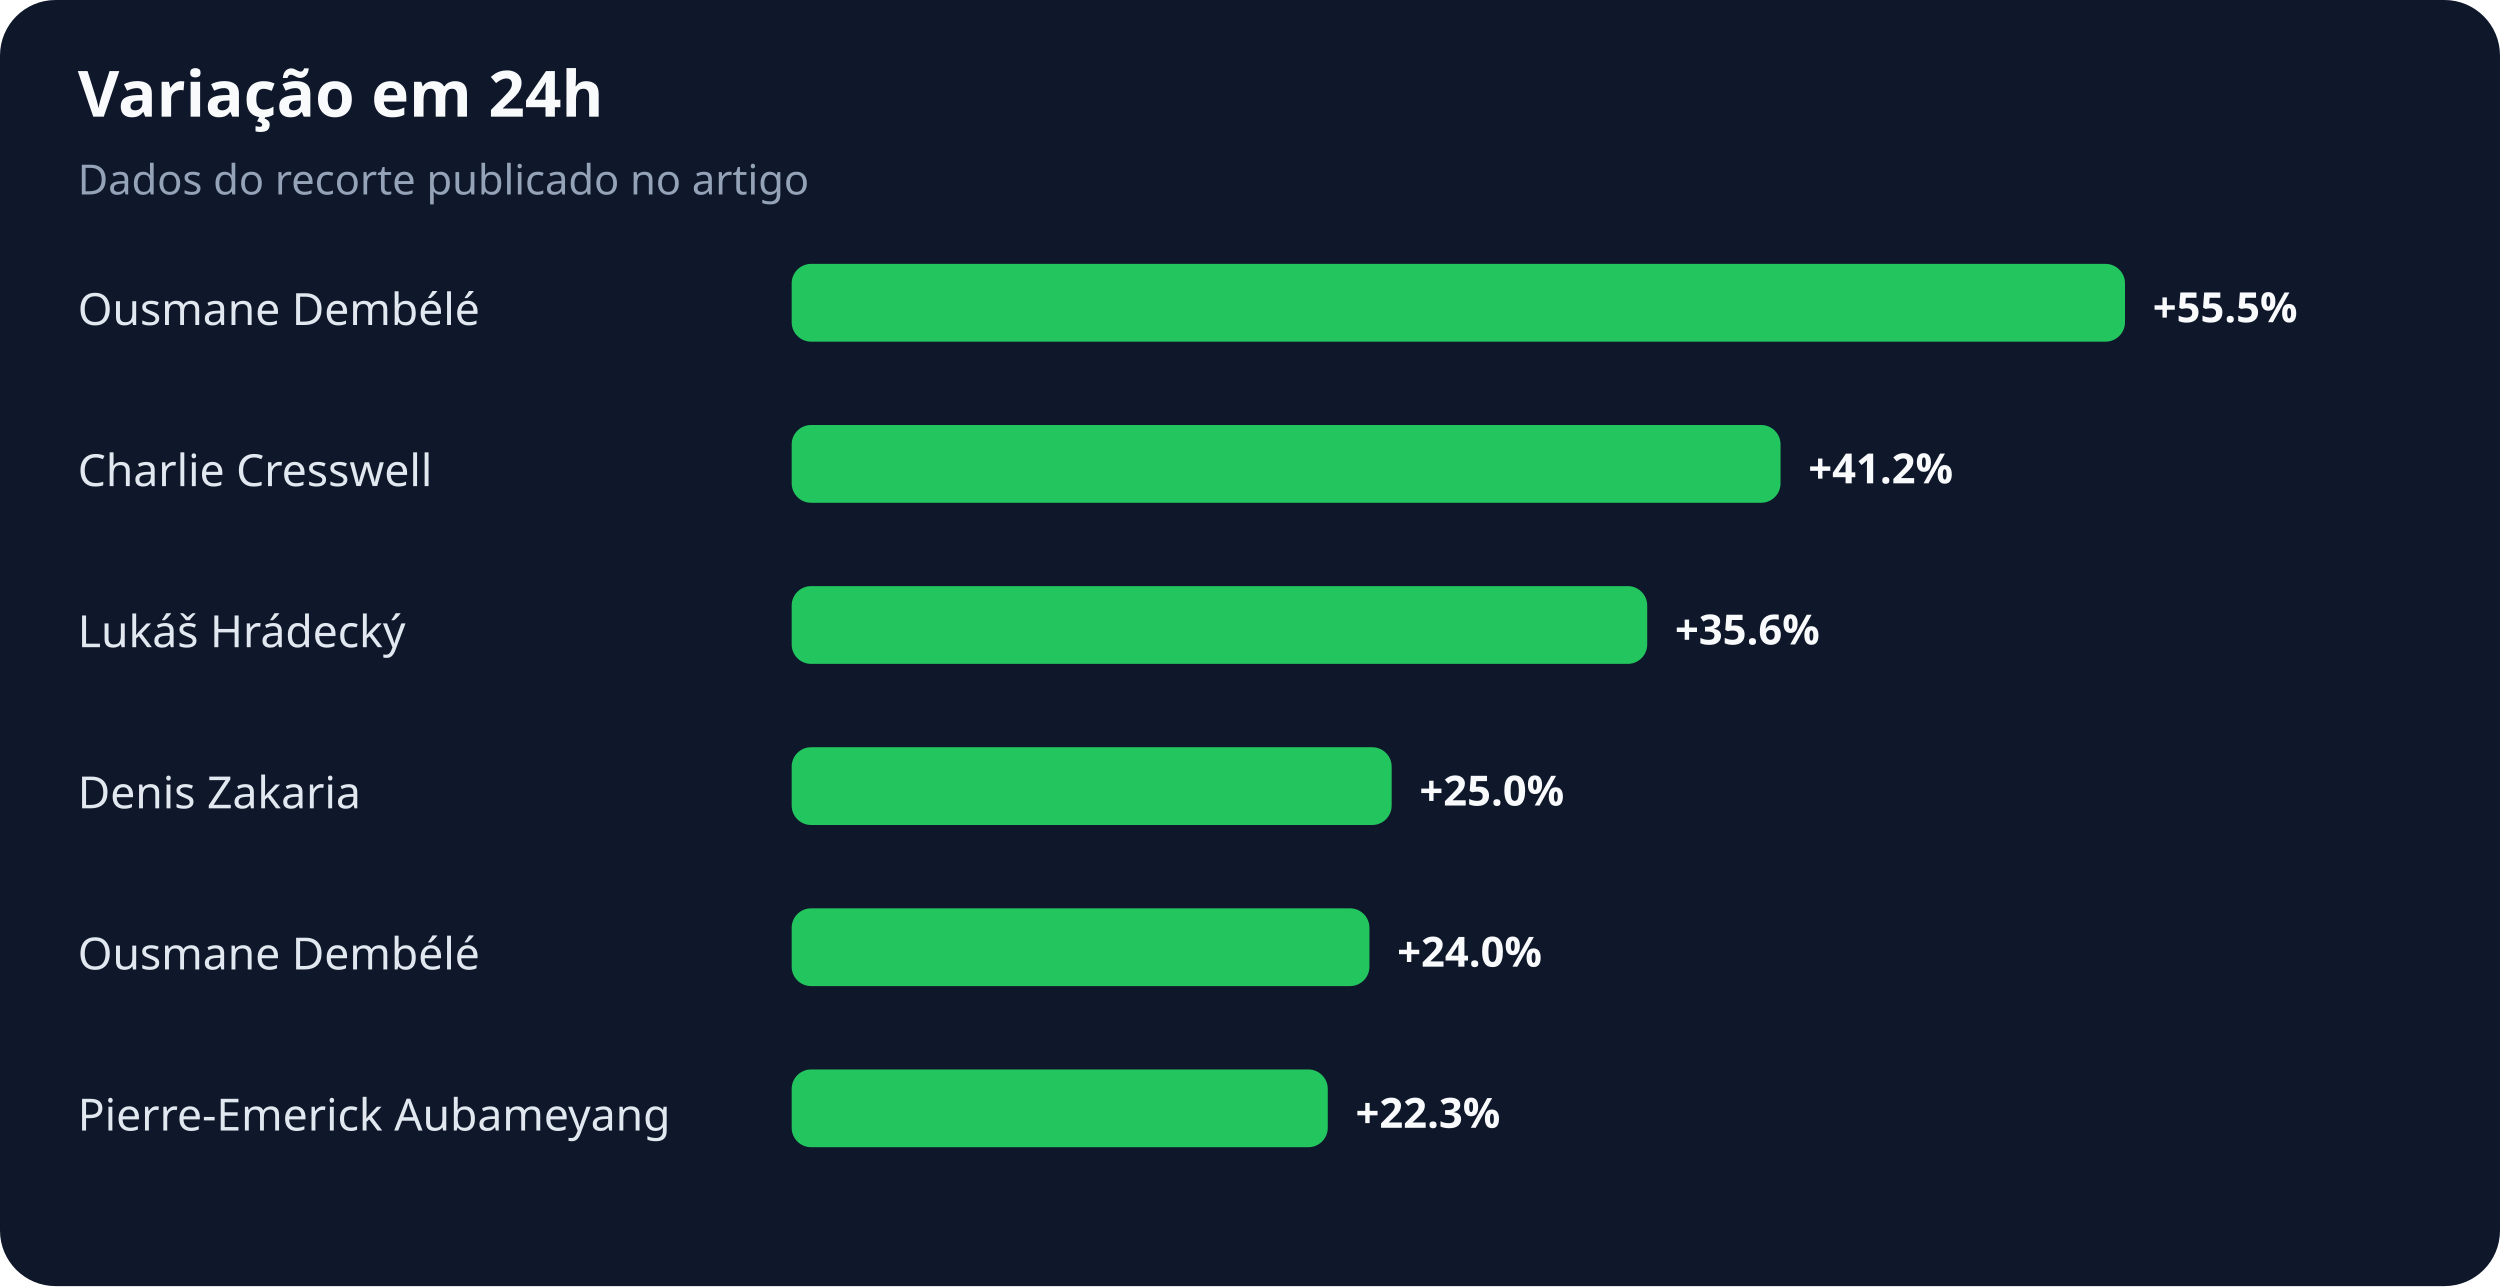
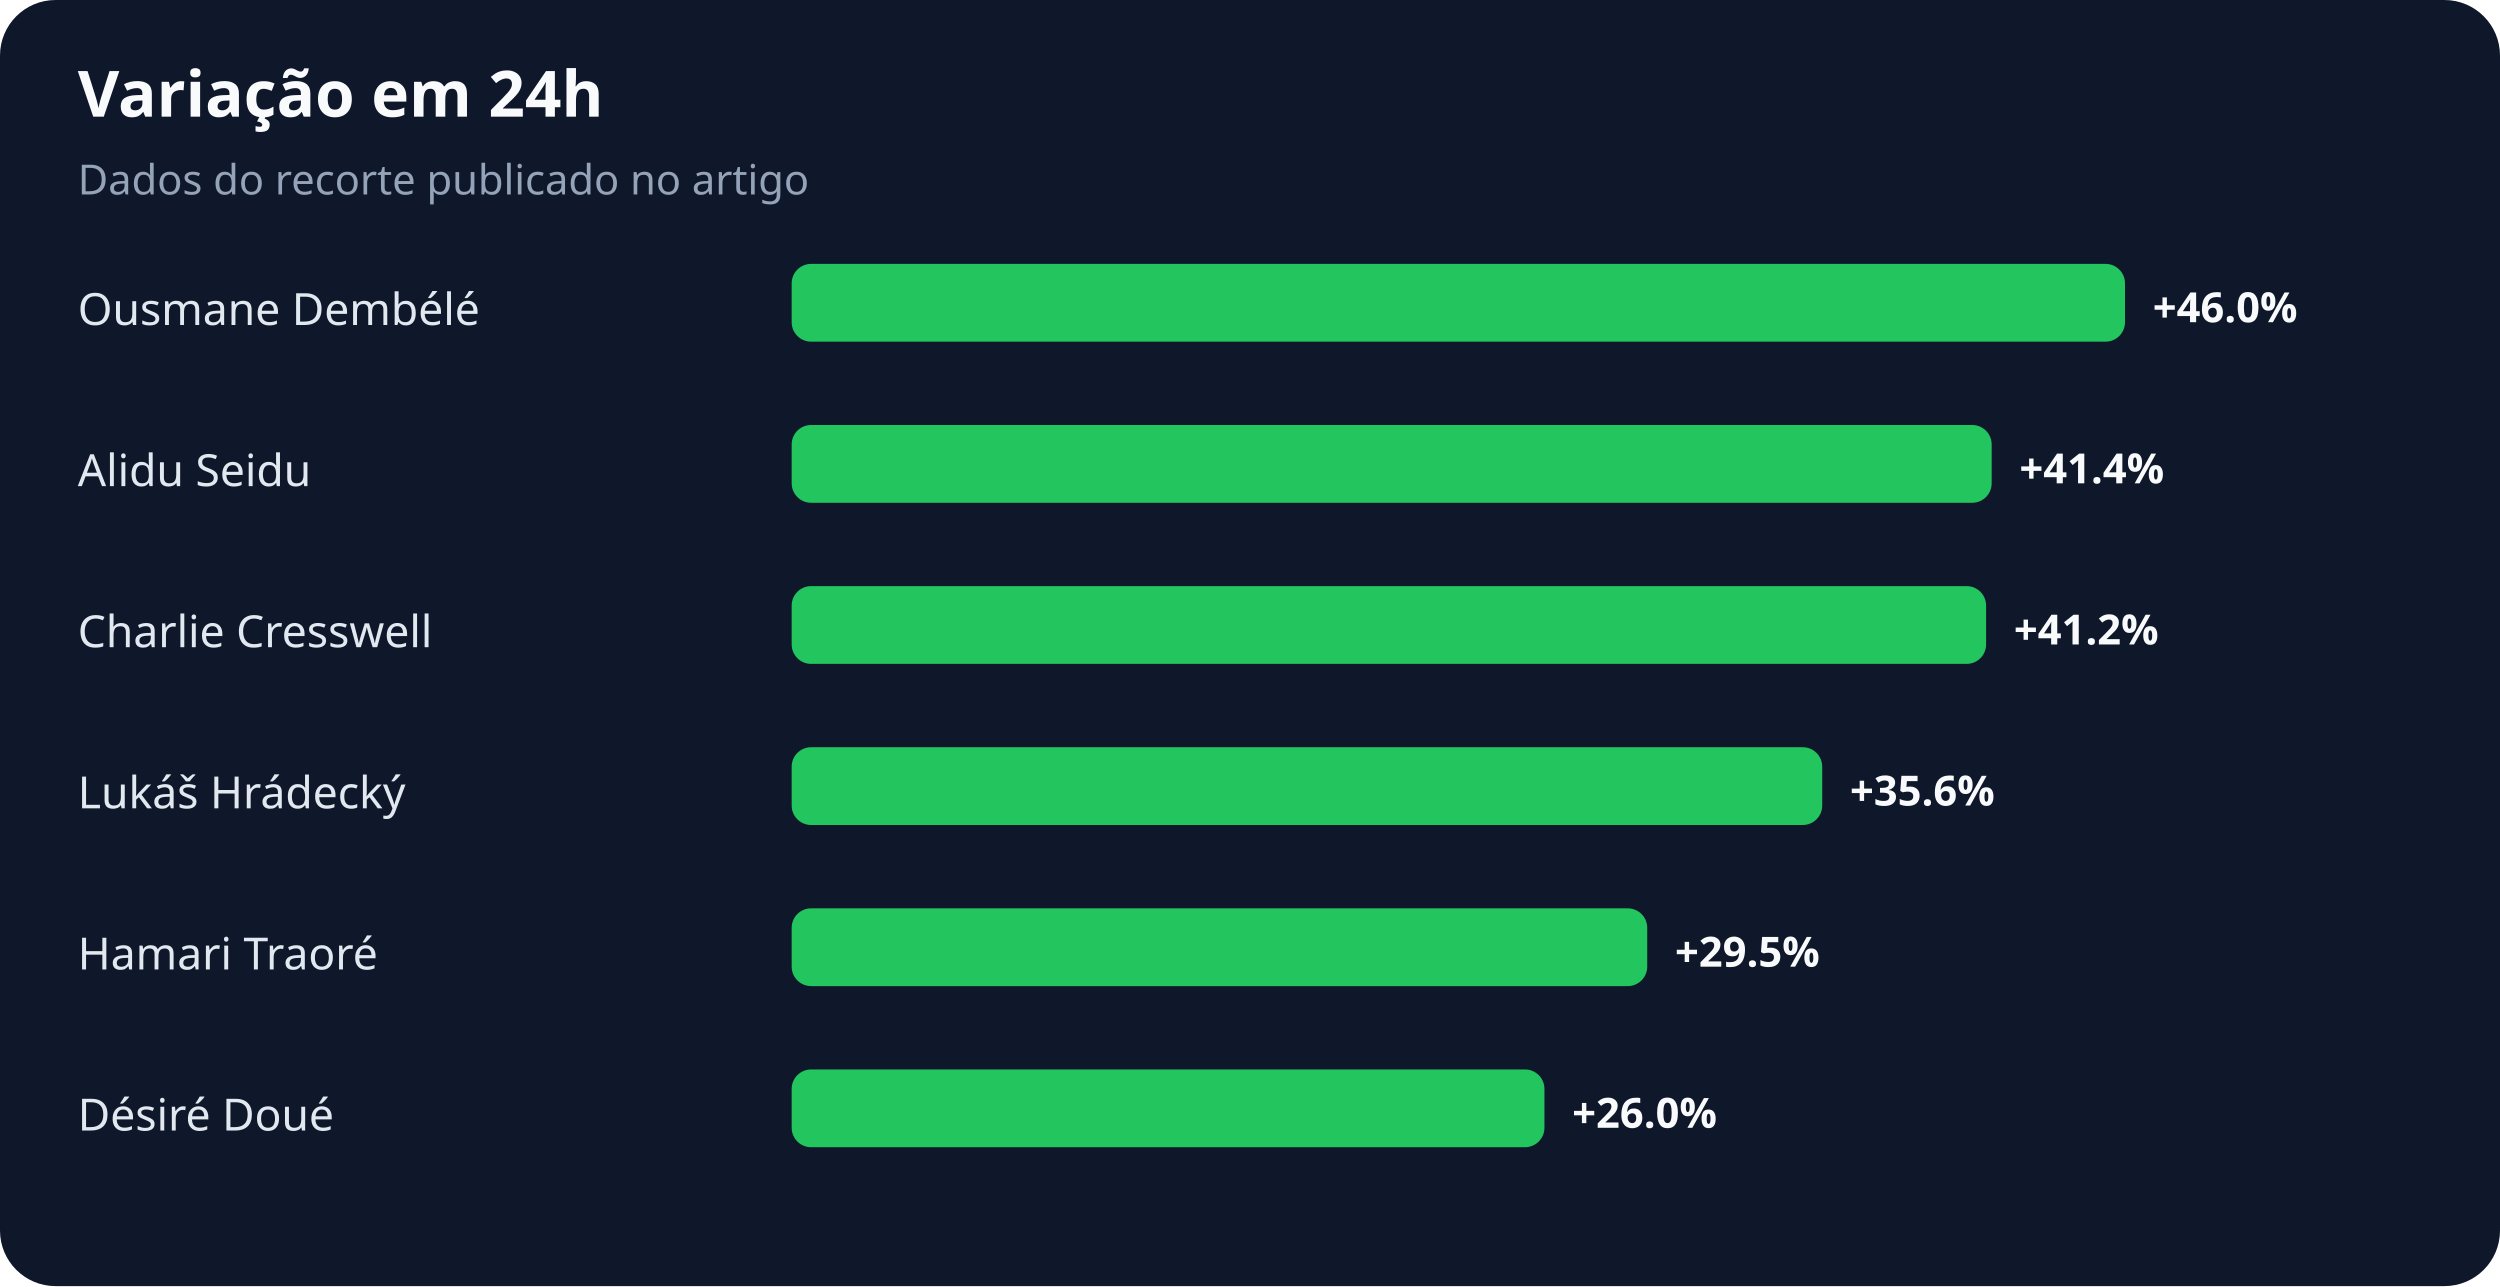
<svg xmlns="http://www.w3.org/2000/svg" width="900" height="463" viewBox="0 0 900 463" role="img" aria-labelledby="title desc">
  <rect width="100%" height="100%" rx="20" fill="#0f172a" />
  <text x="28" y="42" fill="#f8fafc" font-family="system-ui,sans-serif" font-size="23" font-weight="700">Variação em 24h</text>
  <text x="28" y="70" fill="#94a3b8" font-family="system-ui,sans-serif" font-size="15">Dados do recorte publicado no artigo</text>
  <text x="28" y="117" fill="#e2e8f0" font-family="system-ui,sans-serif" font-size="16">Ousmane Dembélé</text>
  <rect x="285" y="95" width="480" height="28" rx="7" fill="#22c55e" />
-   <text x="775" y="116" fill="#f8fafc" font-family="system-ui,sans-serif" font-size="15" font-weight="700">+55.5%</text>
-   <text x="28" y="175" fill="#e2e8f0" font-family="system-ui,sans-serif" font-size="16">Charlie Cresswell</text>
-   <rect x="285" y="153" width="356" height="28" rx="7" fill="#22c55e" />
-   <text x="651" y="174" fill="#f8fafc" font-family="system-ui,sans-serif" font-size="15" font-weight="700">+41.2%</text>
-   <text x="28" y="233" fill="#e2e8f0" font-family="system-ui,sans-serif" font-size="16">Lukáš Hrádecký</text>
-   <rect x="285" y="211" width="308" height="28" rx="7" fill="#22c55e" />
-   <text x="603" y="232" fill="#f8fafc" font-family="system-ui,sans-serif" font-size="15" font-weight="700">+35.6%</text>
-   <text x="28" y="291" fill="#e2e8f0" font-family="system-ui,sans-serif" font-size="16">Denis Zakaria</text>
-   <rect x="285" y="269" width="216" height="28" rx="7" fill="#22c55e" />
-   <text x="511" y="290" fill="#f8fafc" font-family="system-ui,sans-serif" font-size="15" font-weight="700">+25.0%</text>
-   <text x="28" y="349" fill="#e2e8f0" font-family="system-ui,sans-serif" font-size="16">Ousmane Dembélé</text>
-   <rect x="285" y="327" width="208" height="28" rx="7" fill="#22c55e" />
-   <text x="503" y="348" fill="#f8fafc" font-family="system-ui,sans-serif" font-size="15" font-weight="700">+24.0%</text>
-   <text x="28" y="407" fill="#e2e8f0" font-family="system-ui,sans-serif" font-size="16">Pierre-Emerick Aubameyang</text>
-   <rect x="285" y="385" width="193" height="28" rx="7" fill="#22c55e" />
-   <text x="488" y="406" fill="#f8fafc" font-family="system-ui,sans-serif" font-size="15" font-weight="700">+22.3%</text>
+   <text x="775" y="116" fill="#f8fafc" font-family="system-ui,sans-serif" font-size="15" font-weight="700">+46.0%</text>
+   <text x="28" y="175" fill="#e2e8f0" font-family="system-ui,sans-serif" font-size="16">Alidu Seidu</text>
+   <rect x="285" y="153" width="432" height="28" rx="7" fill="#22c55e" />
+   <text x="727" y="174" fill="#f8fafc" font-family="system-ui,sans-serif" font-size="15" font-weight="700">+41.4%</text>
+   <text x="28" y="233" fill="#e2e8f0" font-family="system-ui,sans-serif" font-size="16">Charlie Cresswell</text>
+   <rect x="285" y="211" width="430" height="28" rx="7" fill="#22c55e" />
+   <text x="725" y="232" fill="#f8fafc" font-family="system-ui,sans-serif" font-size="15" font-weight="700">+41.2%</text>
+   <text x="28" y="291" fill="#e2e8f0" font-family="system-ui,sans-serif" font-size="16">Lukáš Hrádecký</text>
+   <rect x="285" y="269" width="371" height="28" rx="7" fill="#22c55e" />
+   <text x="666" y="290" fill="#f8fafc" font-family="system-ui,sans-serif" font-size="15" font-weight="700">+35.6%</text>
+   <text x="28" y="349" fill="#e2e8f0" font-family="system-ui,sans-serif" font-size="16">Hamari Traoré</text>
+   <rect x="285" y="327" width="308" height="28" rx="7" fill="#22c55e" />
+   <text x="603" y="348" fill="#f8fafc" font-family="system-ui,sans-serif" font-size="15" font-weight="700">+29.5%</text>
+   <text x="28" y="407" fill="#e2e8f0" font-family="system-ui,sans-serif" font-size="16">Désiré Doué</text>
+   <rect x="285" y="385" width="271" height="28" rx="7" fill="#22c55e" />
+   <text x="566" y="406" fill="#f8fafc" font-family="system-ui,sans-serif" font-size="15" font-weight="700">+26.0%</text>
</svg>
